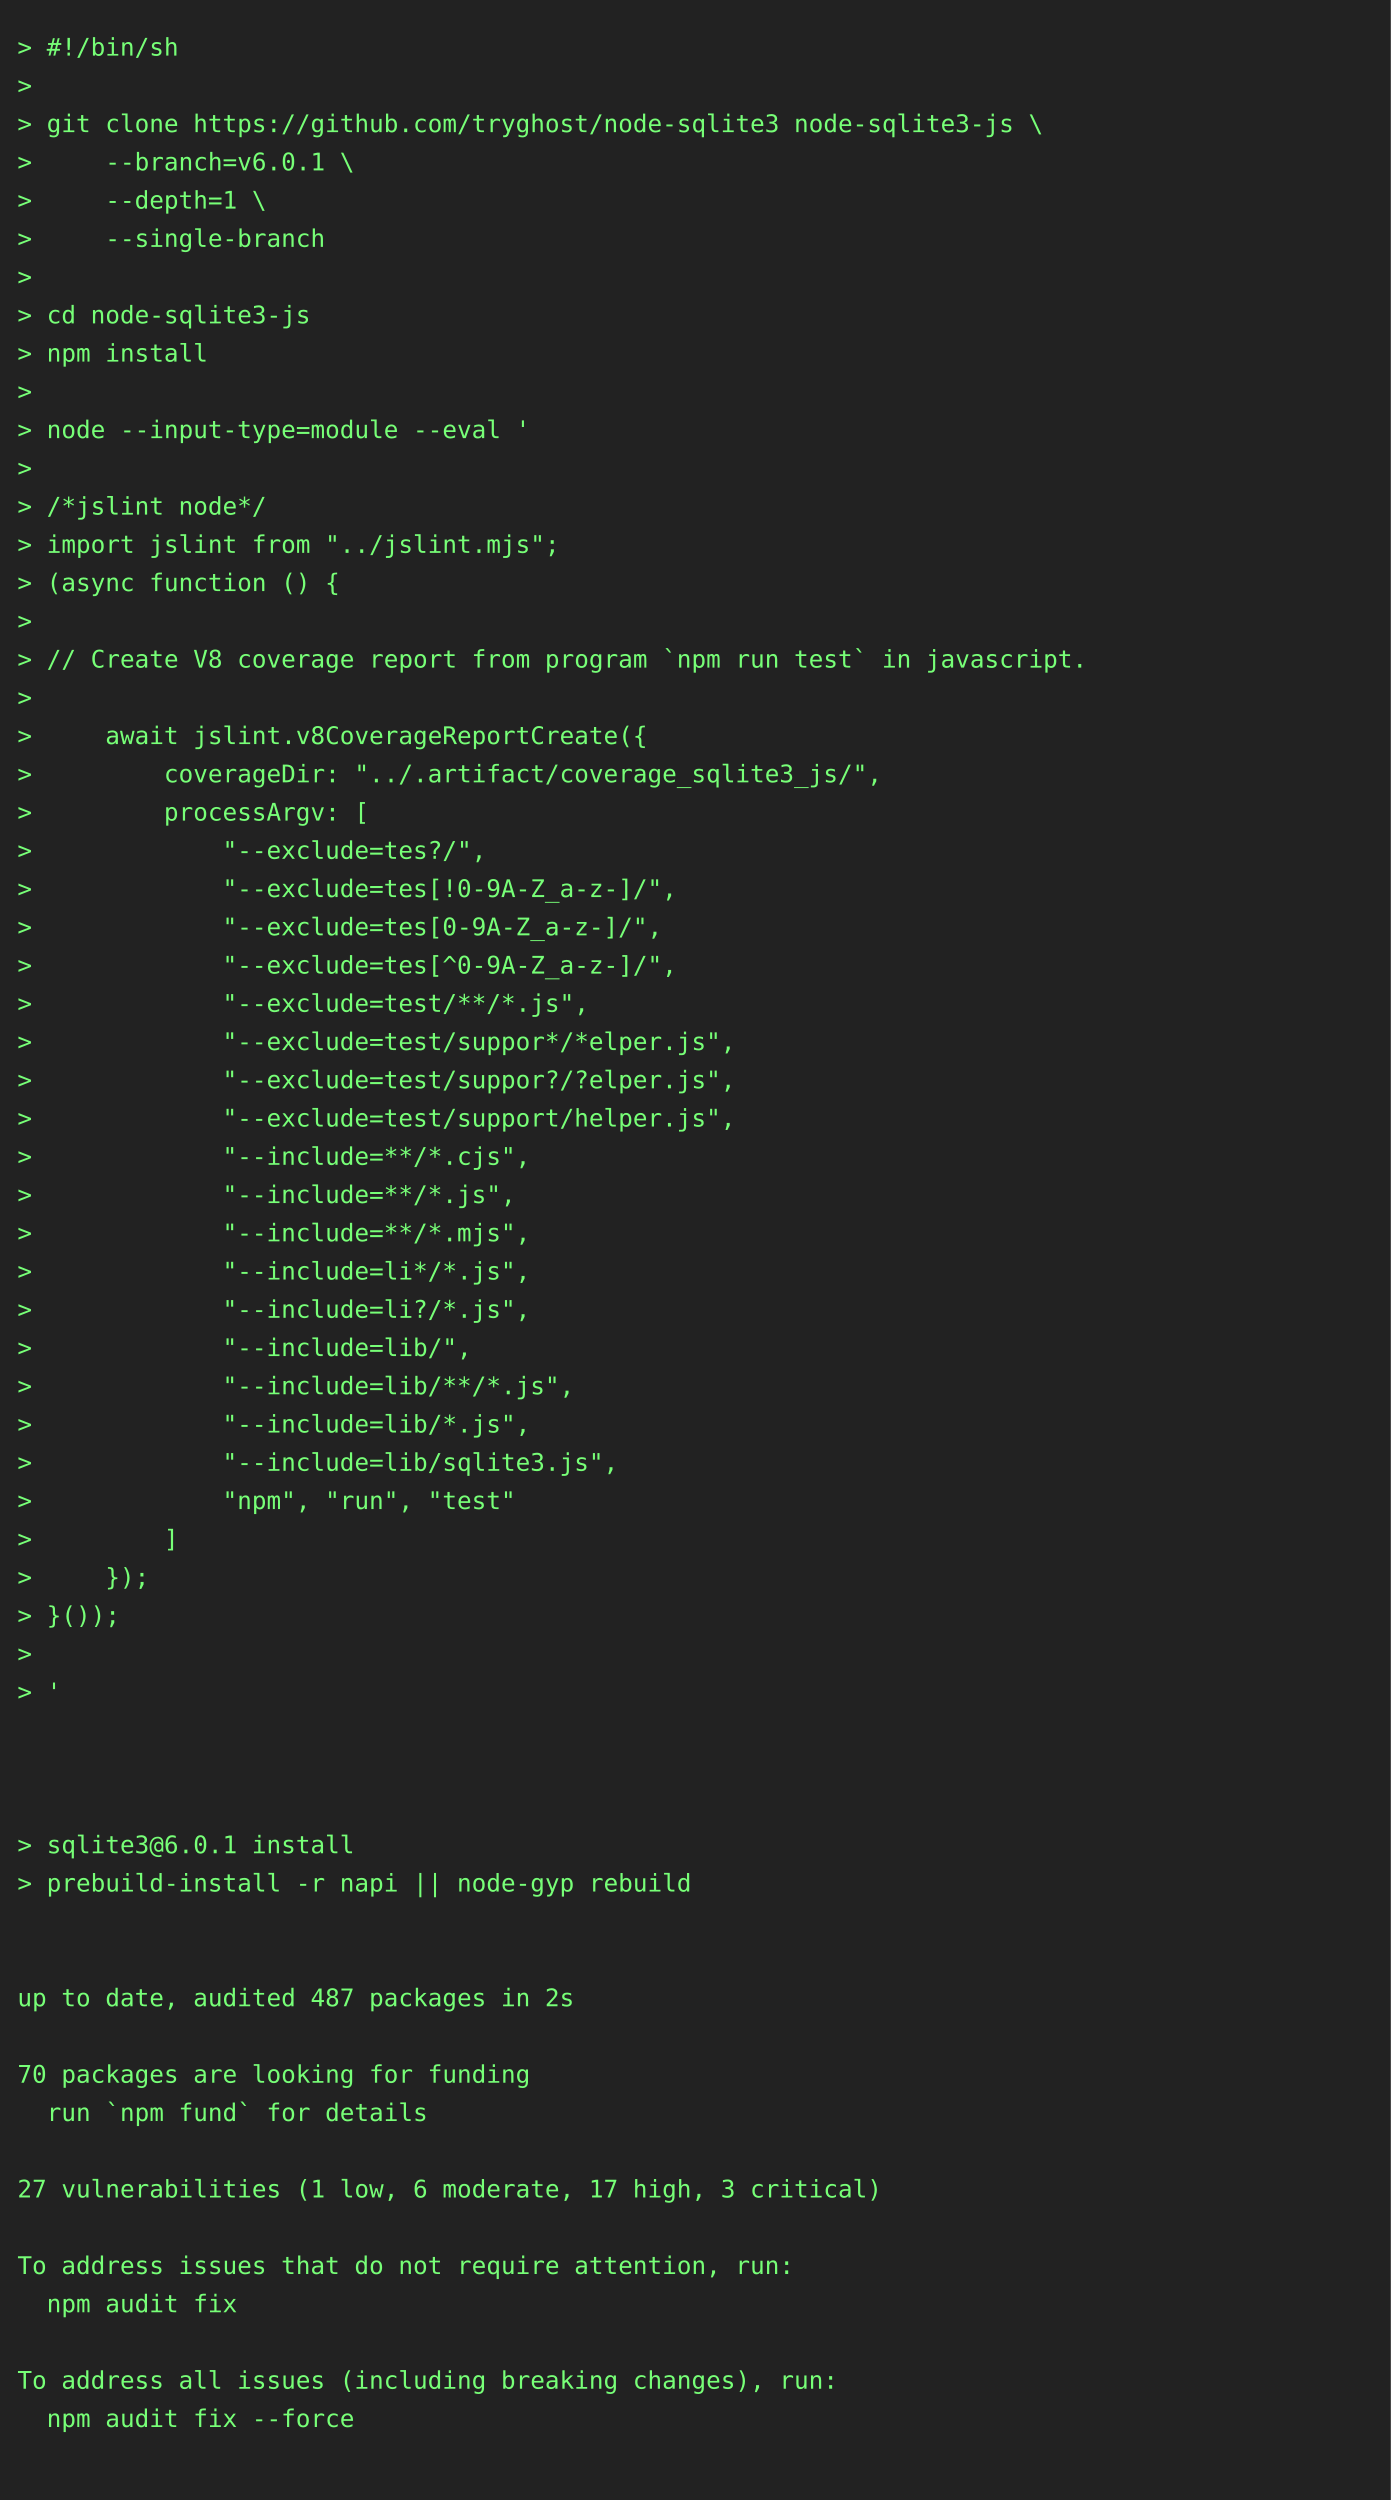
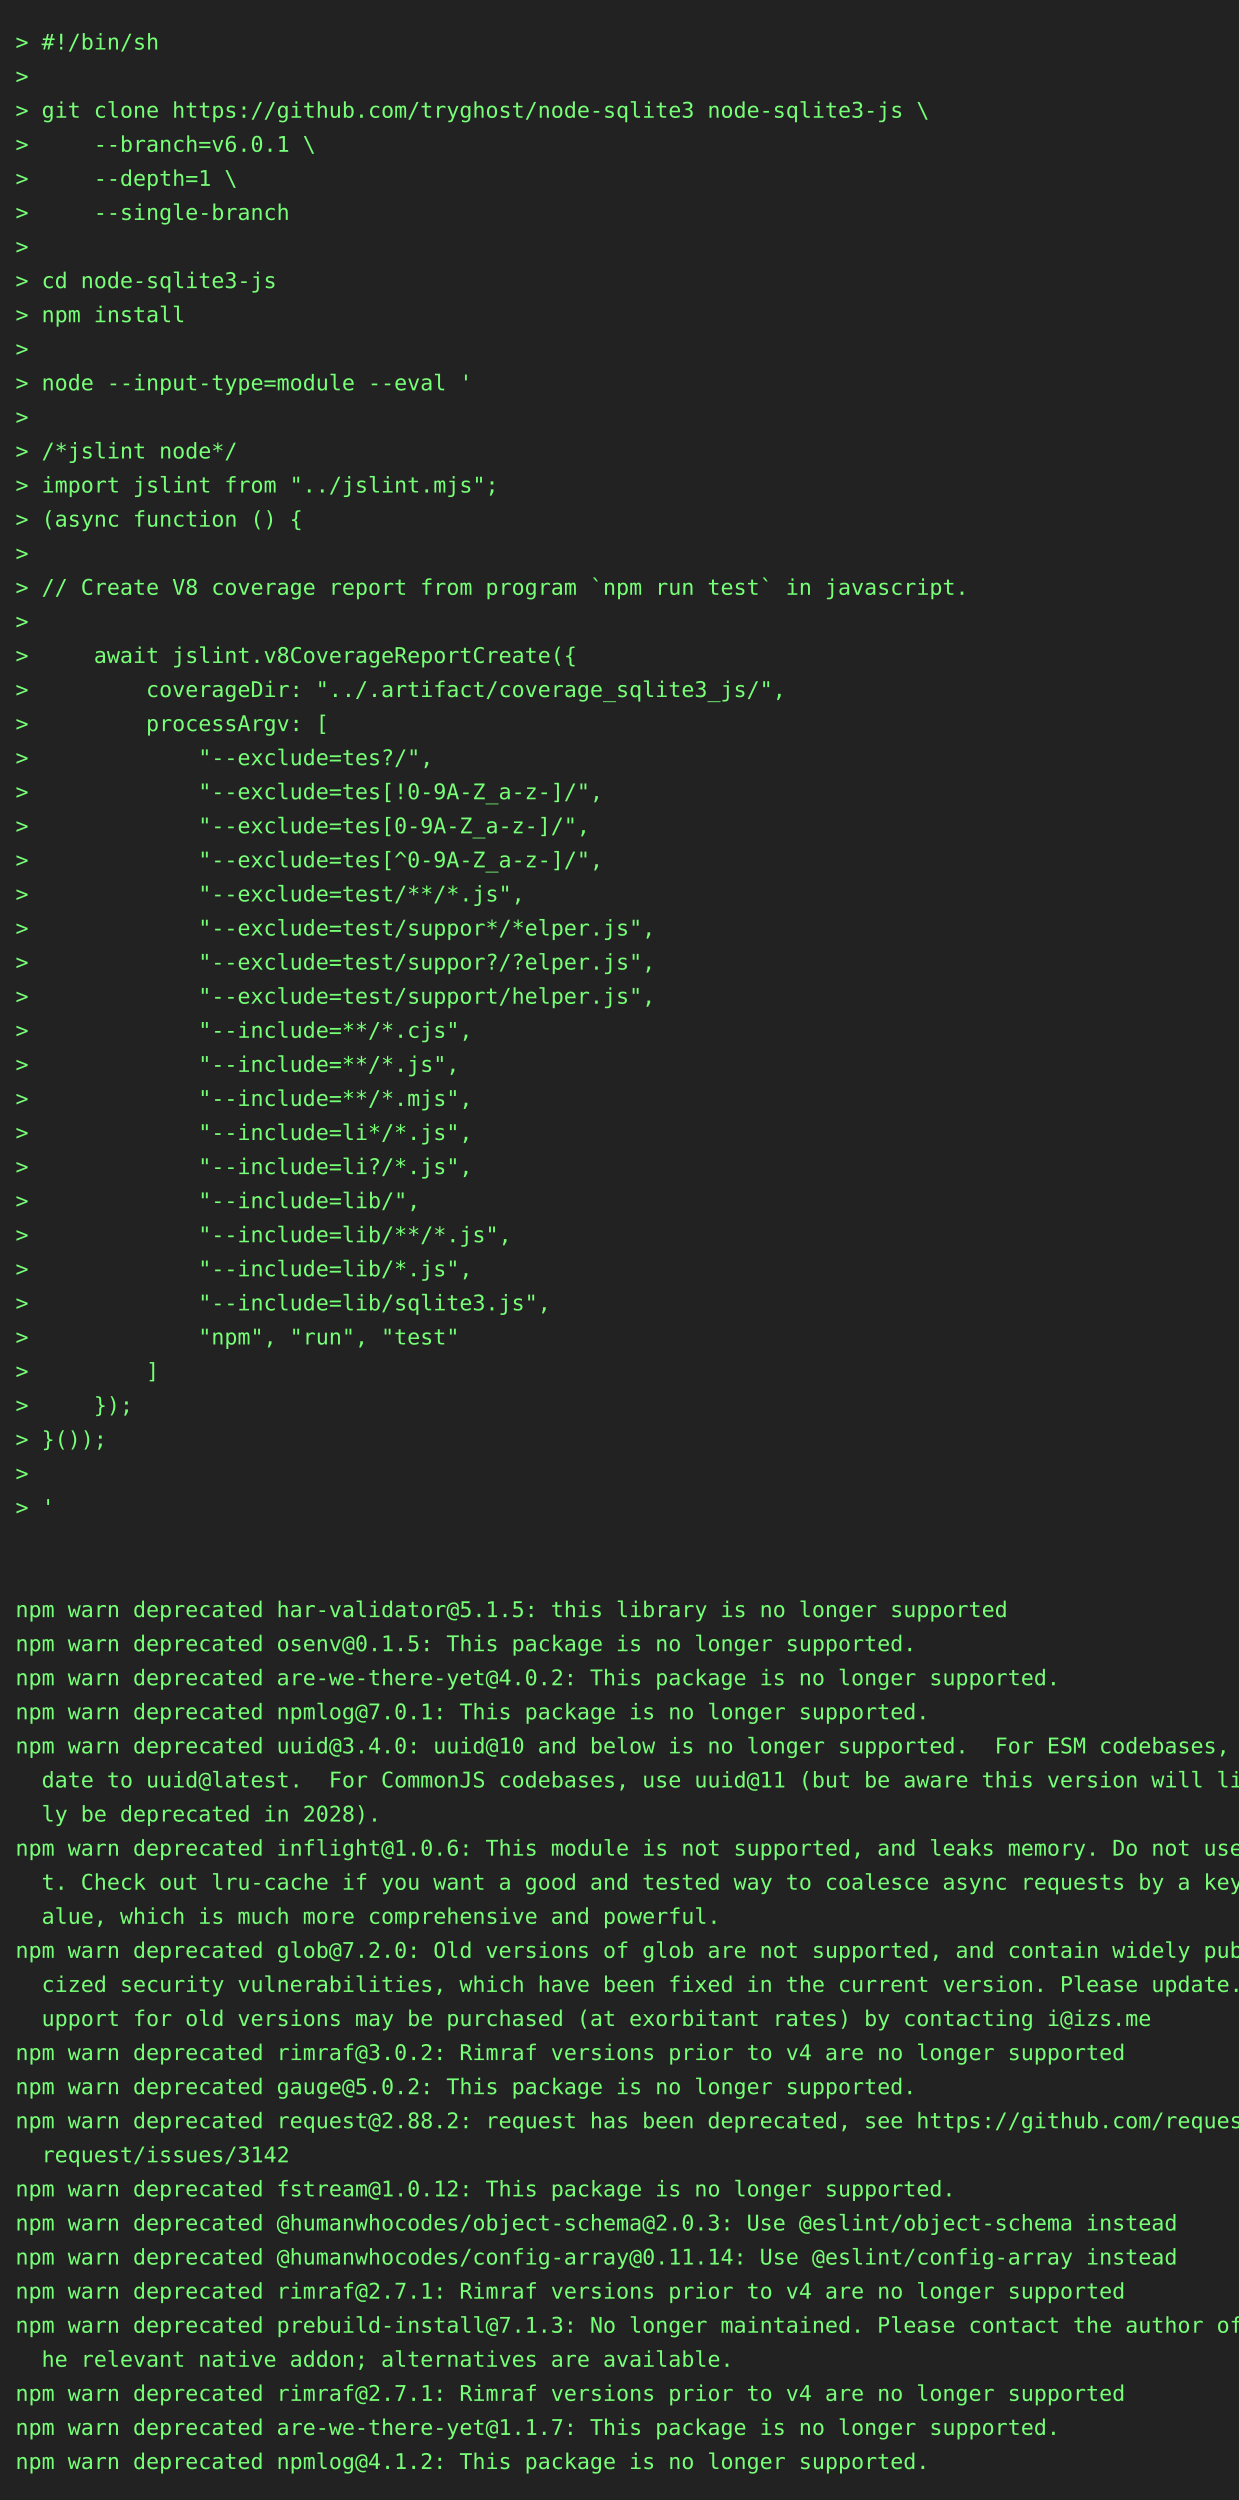
- <svg xmlns="http://www.w3.org/2000/svg" height="1438" width="800">
-   <rect height="1438" fill="#222" width="800" />
+ <svg xmlns="http://www.w3.org/2000/svg" height="1614" width="800">
+   <rect height="1614" fill="#222" width="800" />
  <text fill="#7f7" font-family="consolas, menlo, monospace" font-size="14" xml:space="preserve">
    <tspan lengthAdjust="spacingAndGlyphs" textLength="768" x="10" y="32">&gt; #!/bin/sh                                                                                      </tspan>
    <tspan lengthAdjust="spacingAndGlyphs" textLength="768" x="10" y="54">&gt;                                                                                                </tspan>
    <tspan lengthAdjust="spacingAndGlyphs" textLength="768" x="10" y="76">&gt; git clone https://github.com/tryghost/node-sqlite3 node-sqlite3-js \                           </tspan>
    <tspan lengthAdjust="spacingAndGlyphs" textLength="768" x="10" y="98">&gt;     --branch=v6.0.1 \                                                                          </tspan>
    <tspan lengthAdjust="spacingAndGlyphs" textLength="768" x="10" y="120">&gt;     --depth=1 \                                                                                </tspan>
    <tspan lengthAdjust="spacingAndGlyphs" textLength="768" x="10" y="142">&gt;     --single-branch                                                                            </tspan>
    <tspan lengthAdjust="spacingAndGlyphs" textLength="768" x="10" y="164">&gt;                                                                                                </tspan>
    <tspan lengthAdjust="spacingAndGlyphs" textLength="768" x="10" y="186">&gt; cd node-sqlite3-js                                                                             </tspan>
    <tspan lengthAdjust="spacingAndGlyphs" textLength="768" x="10" y="208">&gt; npm install                                                                                    </tspan>
    <tspan lengthAdjust="spacingAndGlyphs" textLength="768" x="10" y="230">&gt;                                                                                                </tspan>
    <tspan lengthAdjust="spacingAndGlyphs" textLength="768" x="10" y="252">&gt; node --input-type=module --eval '                                                              </tspan>
    <tspan lengthAdjust="spacingAndGlyphs" textLength="768" x="10" y="274">&gt;                                                                                                </tspan>
    <tspan lengthAdjust="spacingAndGlyphs" textLength="768" x="10" y="296">&gt; /*jslint node*/                                                                                </tspan>
    <tspan lengthAdjust="spacingAndGlyphs" textLength="768" x="10" y="318">&gt; import jslint from "../jslint.mjs";                                                            </tspan>
    <tspan lengthAdjust="spacingAndGlyphs" textLength="768" x="10" y="340">&gt; (async function () {                                                                           </tspan>
    <tspan lengthAdjust="spacingAndGlyphs" textLength="768" x="10" y="362">&gt;                                                                                                </tspan>
    <tspan lengthAdjust="spacingAndGlyphs" textLength="768" x="10" y="384">&gt; // Create V8 coverage report from program `npm run test` in javascript.                        </tspan>
    <tspan lengthAdjust="spacingAndGlyphs" textLength="768" x="10" y="406">&gt;                                                                                                </tspan>
    <tspan lengthAdjust="spacingAndGlyphs" textLength="768" x="10" y="428">&gt;     await jslint.v8CoverageReportCreate({                                                      </tspan>
    <tspan lengthAdjust="spacingAndGlyphs" textLength="768" x="10" y="450">&gt;         coverageDir: "../.artifact/coverage_sqlite3_js/",                                      </tspan>
    <tspan lengthAdjust="spacingAndGlyphs" textLength="768" x="10" y="472">&gt;         processArgv: [                                                                         </tspan>
    <tspan lengthAdjust="spacingAndGlyphs" textLength="768" x="10" y="494">&gt;             "--exclude=tes?/",                                                                 </tspan>
    <tspan lengthAdjust="spacingAndGlyphs" textLength="768" x="10" y="516">&gt;             "--exclude=tes[!0-9A-Z_a-z-]/",                                                    </tspan>
    <tspan lengthAdjust="spacingAndGlyphs" textLength="768" x="10" y="538">&gt;             "--exclude=tes[0-9A-Z_a-z-]/",                                                     </tspan>
    <tspan lengthAdjust="spacingAndGlyphs" textLength="768" x="10" y="560">&gt;             "--exclude=tes[^0-9A-Z_a-z-]/",                                                    </tspan>
    <tspan lengthAdjust="spacingAndGlyphs" textLength="768" x="10" y="582">&gt;             "--exclude=test/**/*.js",                                                          </tspan>
    <tspan lengthAdjust="spacingAndGlyphs" textLength="768" x="10" y="604">&gt;             "--exclude=test/suppor*/*elper.js",                                                </tspan>
    <tspan lengthAdjust="spacingAndGlyphs" textLength="768" x="10" y="626">&gt;             "--exclude=test/suppor?/?elper.js",                                                </tspan>
    <tspan lengthAdjust="spacingAndGlyphs" textLength="768" x="10" y="648">&gt;             "--exclude=test/support/helper.js",                                                </tspan>
    <tspan lengthAdjust="spacingAndGlyphs" textLength="768" x="10" y="670">&gt;             "--include=**/*.cjs",                                                              </tspan>
    <tspan lengthAdjust="spacingAndGlyphs" textLength="768" x="10" y="692">&gt;             "--include=**/*.js",                                                               </tspan>
    <tspan lengthAdjust="spacingAndGlyphs" textLength="768" x="10" y="714">&gt;             "--include=**/*.mjs",                                                              </tspan>
    <tspan lengthAdjust="spacingAndGlyphs" textLength="768" x="10" y="736">&gt;             "--include=li*/*.js",                                                              </tspan>
    <tspan lengthAdjust="spacingAndGlyphs" textLength="768" x="10" y="758">&gt;             "--include=li?/*.js",                                                              </tspan>
    <tspan lengthAdjust="spacingAndGlyphs" textLength="768" x="10" y="780">&gt;             "--include=lib/",                                                                  </tspan>
    <tspan lengthAdjust="spacingAndGlyphs" textLength="768" x="10" y="802">&gt;             "--include=lib/**/*.js",                                                           </tspan>
    <tspan lengthAdjust="spacingAndGlyphs" textLength="768" x="10" y="824">&gt;             "--include=lib/*.js",                                                              </tspan>
    <tspan lengthAdjust="spacingAndGlyphs" textLength="768" x="10" y="846">&gt;             "--include=lib/sqlite3.js",                                                        </tspan>
    <tspan lengthAdjust="spacingAndGlyphs" textLength="768" x="10" y="868">&gt;             "npm", "run", "test"                                                               </tspan>
    <tspan lengthAdjust="spacingAndGlyphs" textLength="768" x="10" y="890">&gt;         ]                                                                                      </tspan>
    <tspan lengthAdjust="spacingAndGlyphs" textLength="768" x="10" y="912">&gt;     });                                                                                        </tspan>
    <tspan lengthAdjust="spacingAndGlyphs" textLength="768" x="10" y="934">&gt; }());                                                                                          </tspan>
    <tspan lengthAdjust="spacingAndGlyphs" textLength="768" x="10" y="956">&gt;                                                                                                </tspan>
    <tspan lengthAdjust="spacingAndGlyphs" textLength="768" x="10" y="978">&gt; '                                                                                              </tspan>
    <tspan lengthAdjust="spacingAndGlyphs" textLength="768" x="10" y="1000">                                                                                                 </tspan>
    <tspan lengthAdjust="spacingAndGlyphs" textLength="768" x="10" y="1022">                                                                                                 </tspan>
-     <tspan lengthAdjust="spacingAndGlyphs" textLength="768" x="10" y="1044">                                                                                                 </tspan>
-     <tspan lengthAdjust="spacingAndGlyphs" textLength="768" x="10" y="1066">&gt; sqlite3@6.0.1 install                                                                          </tspan>
-     <tspan lengthAdjust="spacingAndGlyphs" textLength="768" x="10" y="1088">&gt; prebuild-install -r napi || node-gyp rebuild                                                   </tspan>
-     <tspan lengthAdjust="spacingAndGlyphs" textLength="768" x="10" y="1110">                                                                                                 </tspan>
-     <tspan lengthAdjust="spacingAndGlyphs" textLength="768" x="10" y="1132">                                                                                                 </tspan>
-     <tspan lengthAdjust="spacingAndGlyphs" textLength="768" x="10" y="1154">up to date, audited 487 packages in 2s                                                           </tspan>
-     <tspan lengthAdjust="spacingAndGlyphs" textLength="768" x="10" y="1176">                                                                                                 </tspan>
-     <tspan lengthAdjust="spacingAndGlyphs" textLength="768" x="10" y="1198">70 packages are looking for funding                                                              </tspan>
-     <tspan lengthAdjust="spacingAndGlyphs" textLength="768" x="10" y="1220">  run `npm fund` for details                                                                     </tspan>
-     <tspan lengthAdjust="spacingAndGlyphs" textLength="768" x="10" y="1242">                                                                                                 </tspan>
-     <tspan lengthAdjust="spacingAndGlyphs" textLength="768" x="10" y="1264">27 vulnerabilities (1 low, 6 moderate, 17 high, 3 critical)                                      </tspan>
-     <tspan lengthAdjust="spacingAndGlyphs" textLength="768" x="10" y="1286">                                                                                                 </tspan>
-     <tspan lengthAdjust="spacingAndGlyphs" textLength="768" x="10" y="1308">To address issues that do not require attention, run:                                            </tspan>
-     <tspan lengthAdjust="spacingAndGlyphs" textLength="768" x="10" y="1330">  npm audit fix                                                                                  </tspan>
-     <tspan lengthAdjust="spacingAndGlyphs" textLength="768" x="10" y="1352">                                                                                                 </tspan>
-     <tspan lengthAdjust="spacingAndGlyphs" textLength="768" x="10" y="1374">To address all issues (including breaking changes), run:                                         </tspan>
-     <tspan lengthAdjust="spacingAndGlyphs" textLength="768" x="10" y="1396">  npm audit fix --force                                                                          </tspan>
-     <tspan lengthAdjust="spacingAndGlyphs" textLength="768" x="10" y="1418">                                                                                                 </tspan>
+     <tspan lengthAdjust="spacingAndGlyphs" textLength="768" x="10" y="1044">npm warn deprecated har-validator@5.1.5: this library is no longer supported                     </tspan>
+     <tspan lengthAdjust="spacingAndGlyphs" textLength="768" x="10" y="1066">npm warn deprecated osenv@0.1.5: This package is no longer supported.                            </tspan>
+     <tspan lengthAdjust="spacingAndGlyphs" textLength="768" x="10" y="1088">npm warn deprecated are-we-there-yet@4.0.2: This package is no longer supported.                 </tspan>
+     <tspan lengthAdjust="spacingAndGlyphs" textLength="768" x="10" y="1110">npm warn deprecated npmlog@7.0.1: This package is no longer supported.                           </tspan>
+     <tspan lengthAdjust="spacingAndGlyphs" textLength="768" x="10" y="1132">npm warn deprecated uuid@3.4.0: uuid@10 and below is no longer supported.  For ESM codebases, up\</tspan>
+     <tspan lengthAdjust="spacingAndGlyphs" textLength="768" x="10" y="1154">  date to uuid@latest.  For CommonJS codebases, use uuid@11 (but be aware this version will like\</tspan>
+     <tspan lengthAdjust="spacingAndGlyphs" textLength="768" x="10" y="1176">  ly be deprecated in 2028).                                                                     </tspan>
+     <tspan lengthAdjust="spacingAndGlyphs" textLength="768" x="10" y="1198">npm warn deprecated inflight@1.0.6: This module is not supported, and leaks memory. Do not use i\</tspan>
+     <tspan lengthAdjust="spacingAndGlyphs" textLength="768" x="10" y="1220">  t. Check out lru-cache if you want a good and tested way to coalesce async requests by a key v\</tspan>
+     <tspan lengthAdjust="spacingAndGlyphs" textLength="768" x="10" y="1242">  alue, which is much more comprehensive and powerful.                                           </tspan>
+     <tspan lengthAdjust="spacingAndGlyphs" textLength="768" x="10" y="1264">npm warn deprecated glob@7.2.0: Old versions of glob are not supported, and contain widely publi\</tspan>
+     <tspan lengthAdjust="spacingAndGlyphs" textLength="768" x="10" y="1286">  cized security vulnerabilities, which have been fixed in the current version. Please update. S\</tspan>
+     <tspan lengthAdjust="spacingAndGlyphs" textLength="768" x="10" y="1308">  upport for old versions may be purchased (at exorbitant rates) by contacting i@izs.me          </tspan>
+     <tspan lengthAdjust="spacingAndGlyphs" textLength="768" x="10" y="1330">npm warn deprecated rimraf@3.0.2: Rimraf versions prior to v4 are no longer supported            </tspan>
+     <tspan lengthAdjust="spacingAndGlyphs" textLength="768" x="10" y="1352">npm warn deprecated gauge@5.0.2: This package is no longer supported.                            </tspan>
+     <tspan lengthAdjust="spacingAndGlyphs" textLength="768" x="10" y="1374">npm warn deprecated request@2.88.2: request has been deprecated, see https://github.com/request/\</tspan>
+     <tspan lengthAdjust="spacingAndGlyphs" textLength="768" x="10" y="1396">  request/issues/3142                                                                            </tspan>
+     <tspan lengthAdjust="spacingAndGlyphs" textLength="768" x="10" y="1418">npm warn deprecated fstream@1.0.12: This package is no longer supported.                         </tspan>
+     <tspan lengthAdjust="spacingAndGlyphs" textLength="768" x="10" y="1440">npm warn deprecated @humanwhocodes/object-schema@2.0.3: Use @eslint/object-schema instead        </tspan>
+     <tspan lengthAdjust="spacingAndGlyphs" textLength="768" x="10" y="1462">npm warn deprecated @humanwhocodes/config-array@0.11.14: Use @eslint/config-array instead        </tspan>
+     <tspan lengthAdjust="spacingAndGlyphs" textLength="768" x="10" y="1484">npm warn deprecated rimraf@2.7.1: Rimraf versions prior to v4 are no longer supported            </tspan>
+     <tspan lengthAdjust="spacingAndGlyphs" textLength="768" x="10" y="1506">npm warn deprecated prebuild-install@7.1.3: No longer maintained. Please contact the author of t\</tspan>
+     <tspan lengthAdjust="spacingAndGlyphs" textLength="768" x="10" y="1528">  he relevant native addon; alternatives are available.                                          </tspan>
+     <tspan lengthAdjust="spacingAndGlyphs" textLength="768" x="10" y="1550">npm warn deprecated rimraf@2.7.1: Rimraf versions prior to v4 are no longer supported            </tspan>
+     <tspan lengthAdjust="spacingAndGlyphs" textLength="768" x="10" y="1572">npm warn deprecated are-we-there-yet@1.1.7: This package is no longer supported.                 </tspan>
+     <tspan lengthAdjust="spacingAndGlyphs" textLength="768" x="10" y="1594">npm warn deprecated npmlog@4.1.2: This package is no longer supported.                           </tspan>
  </text>
</svg>
